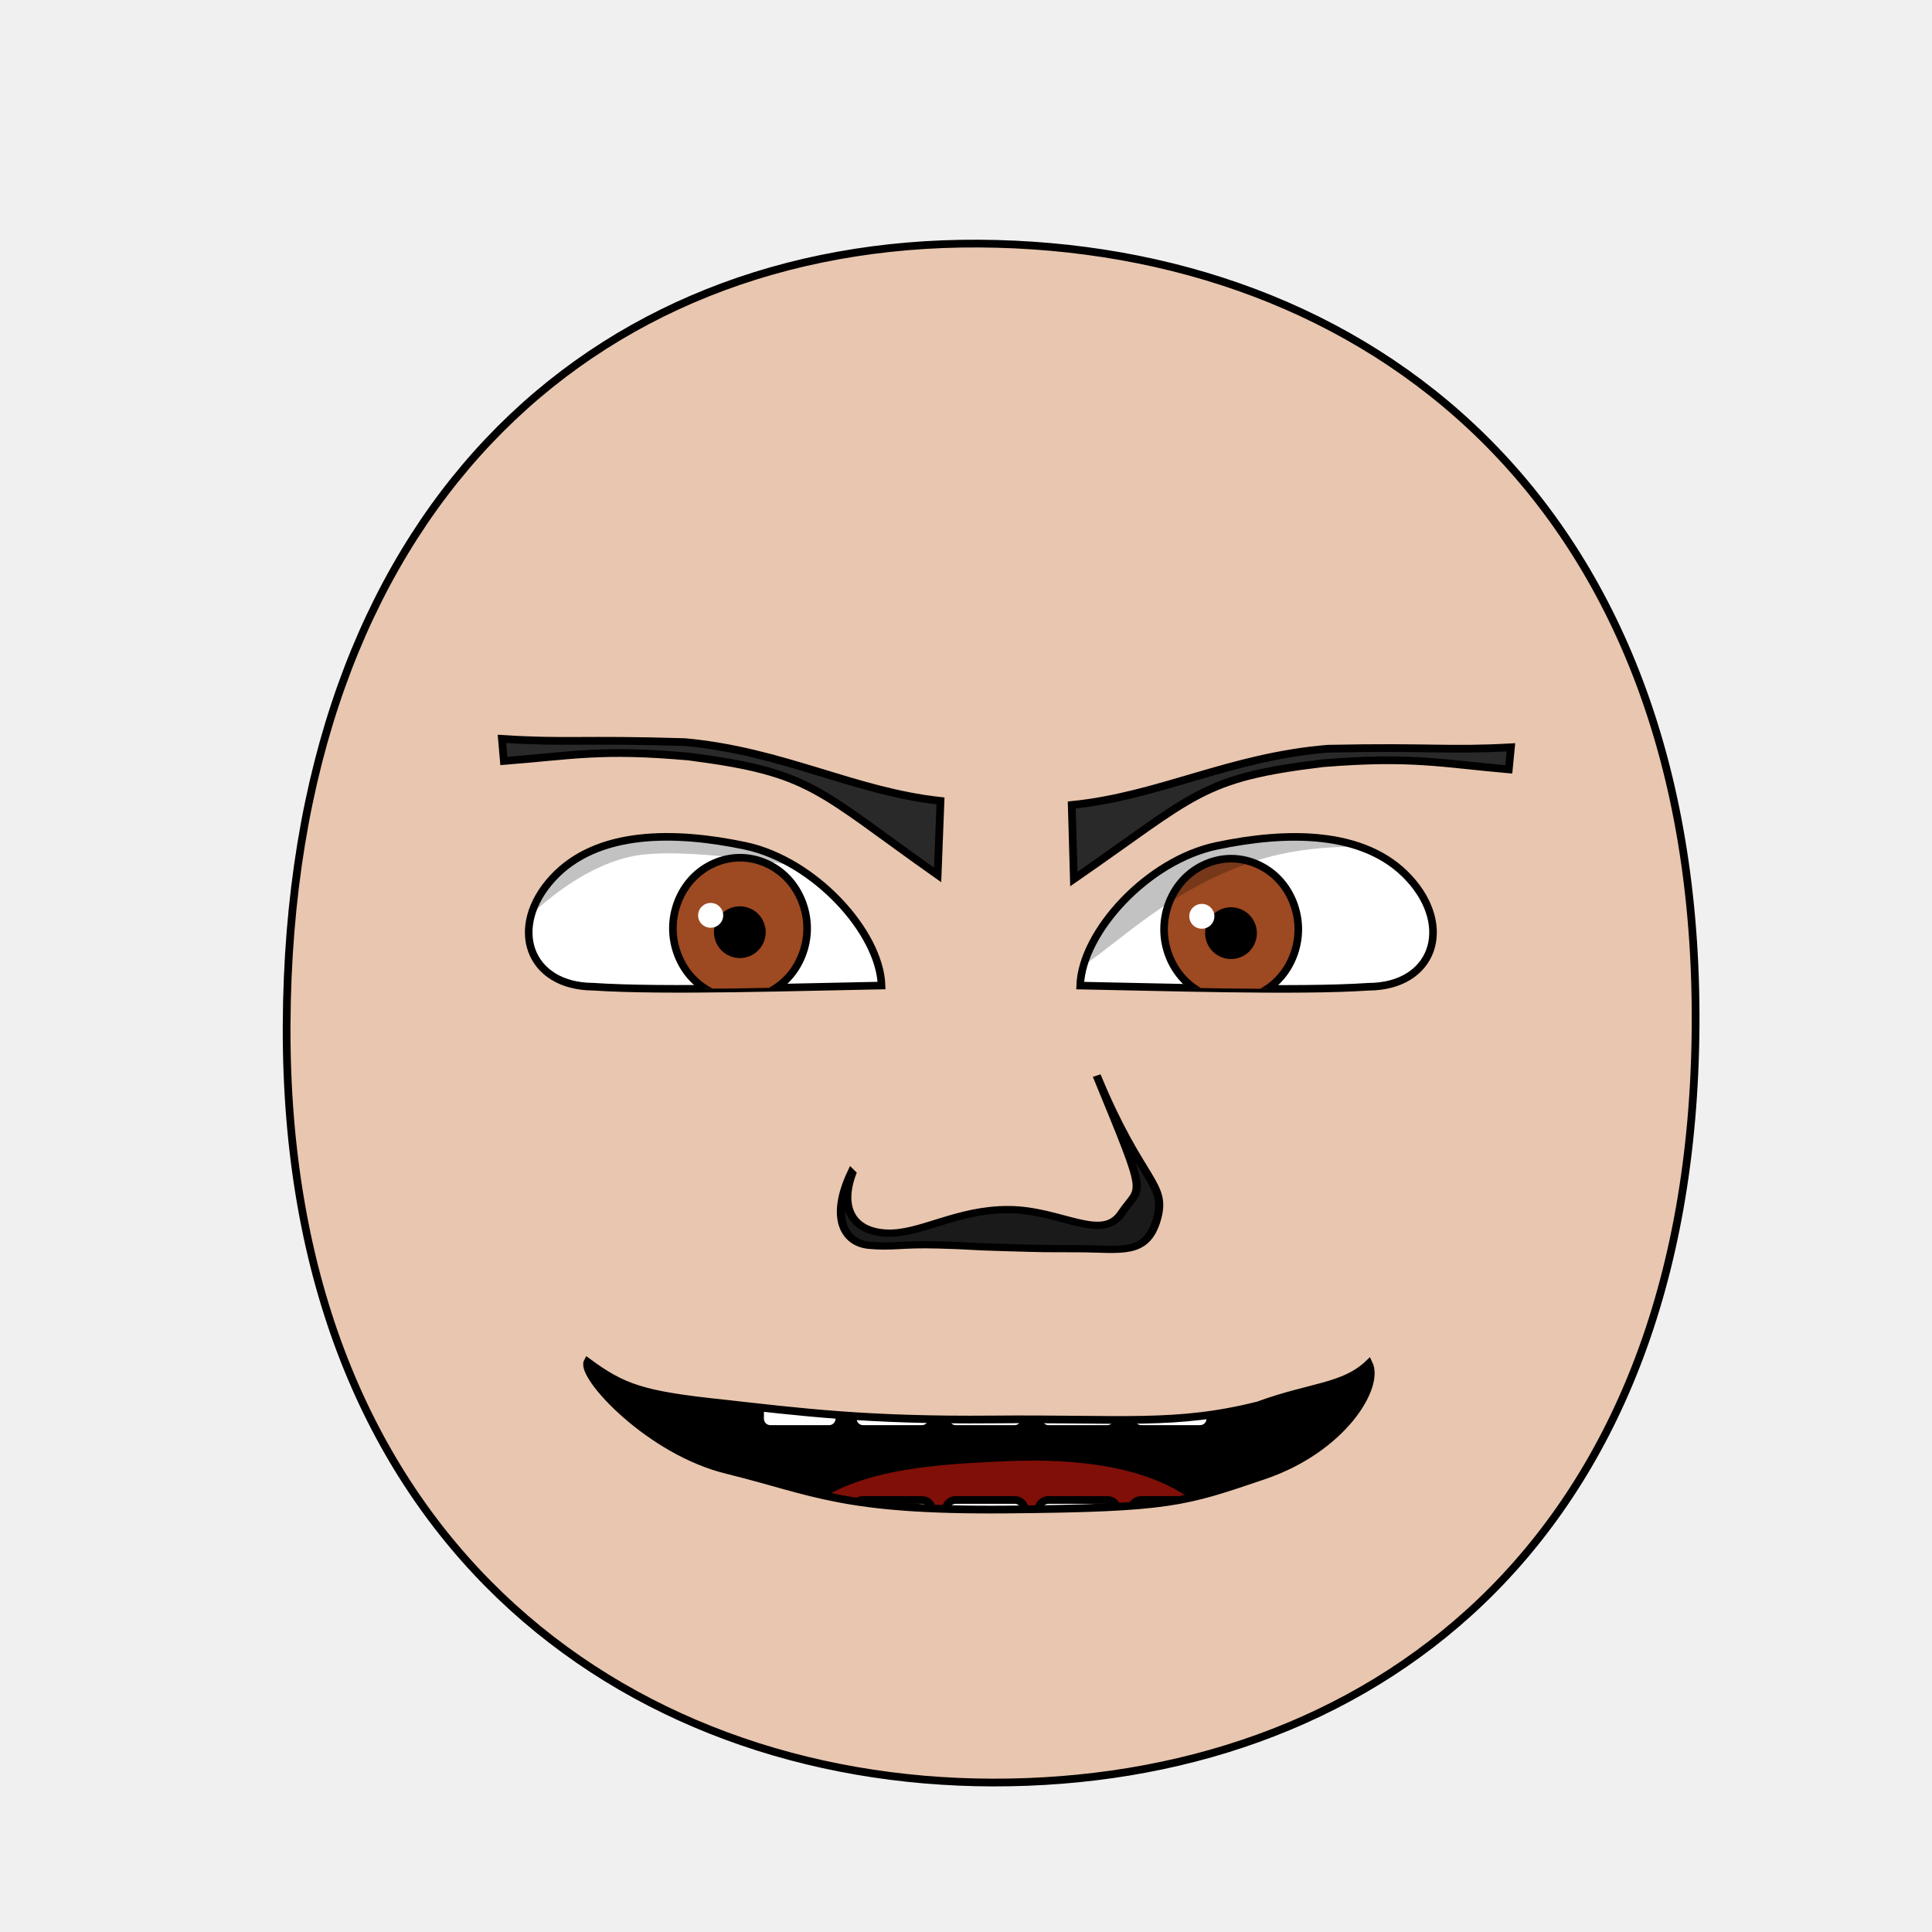
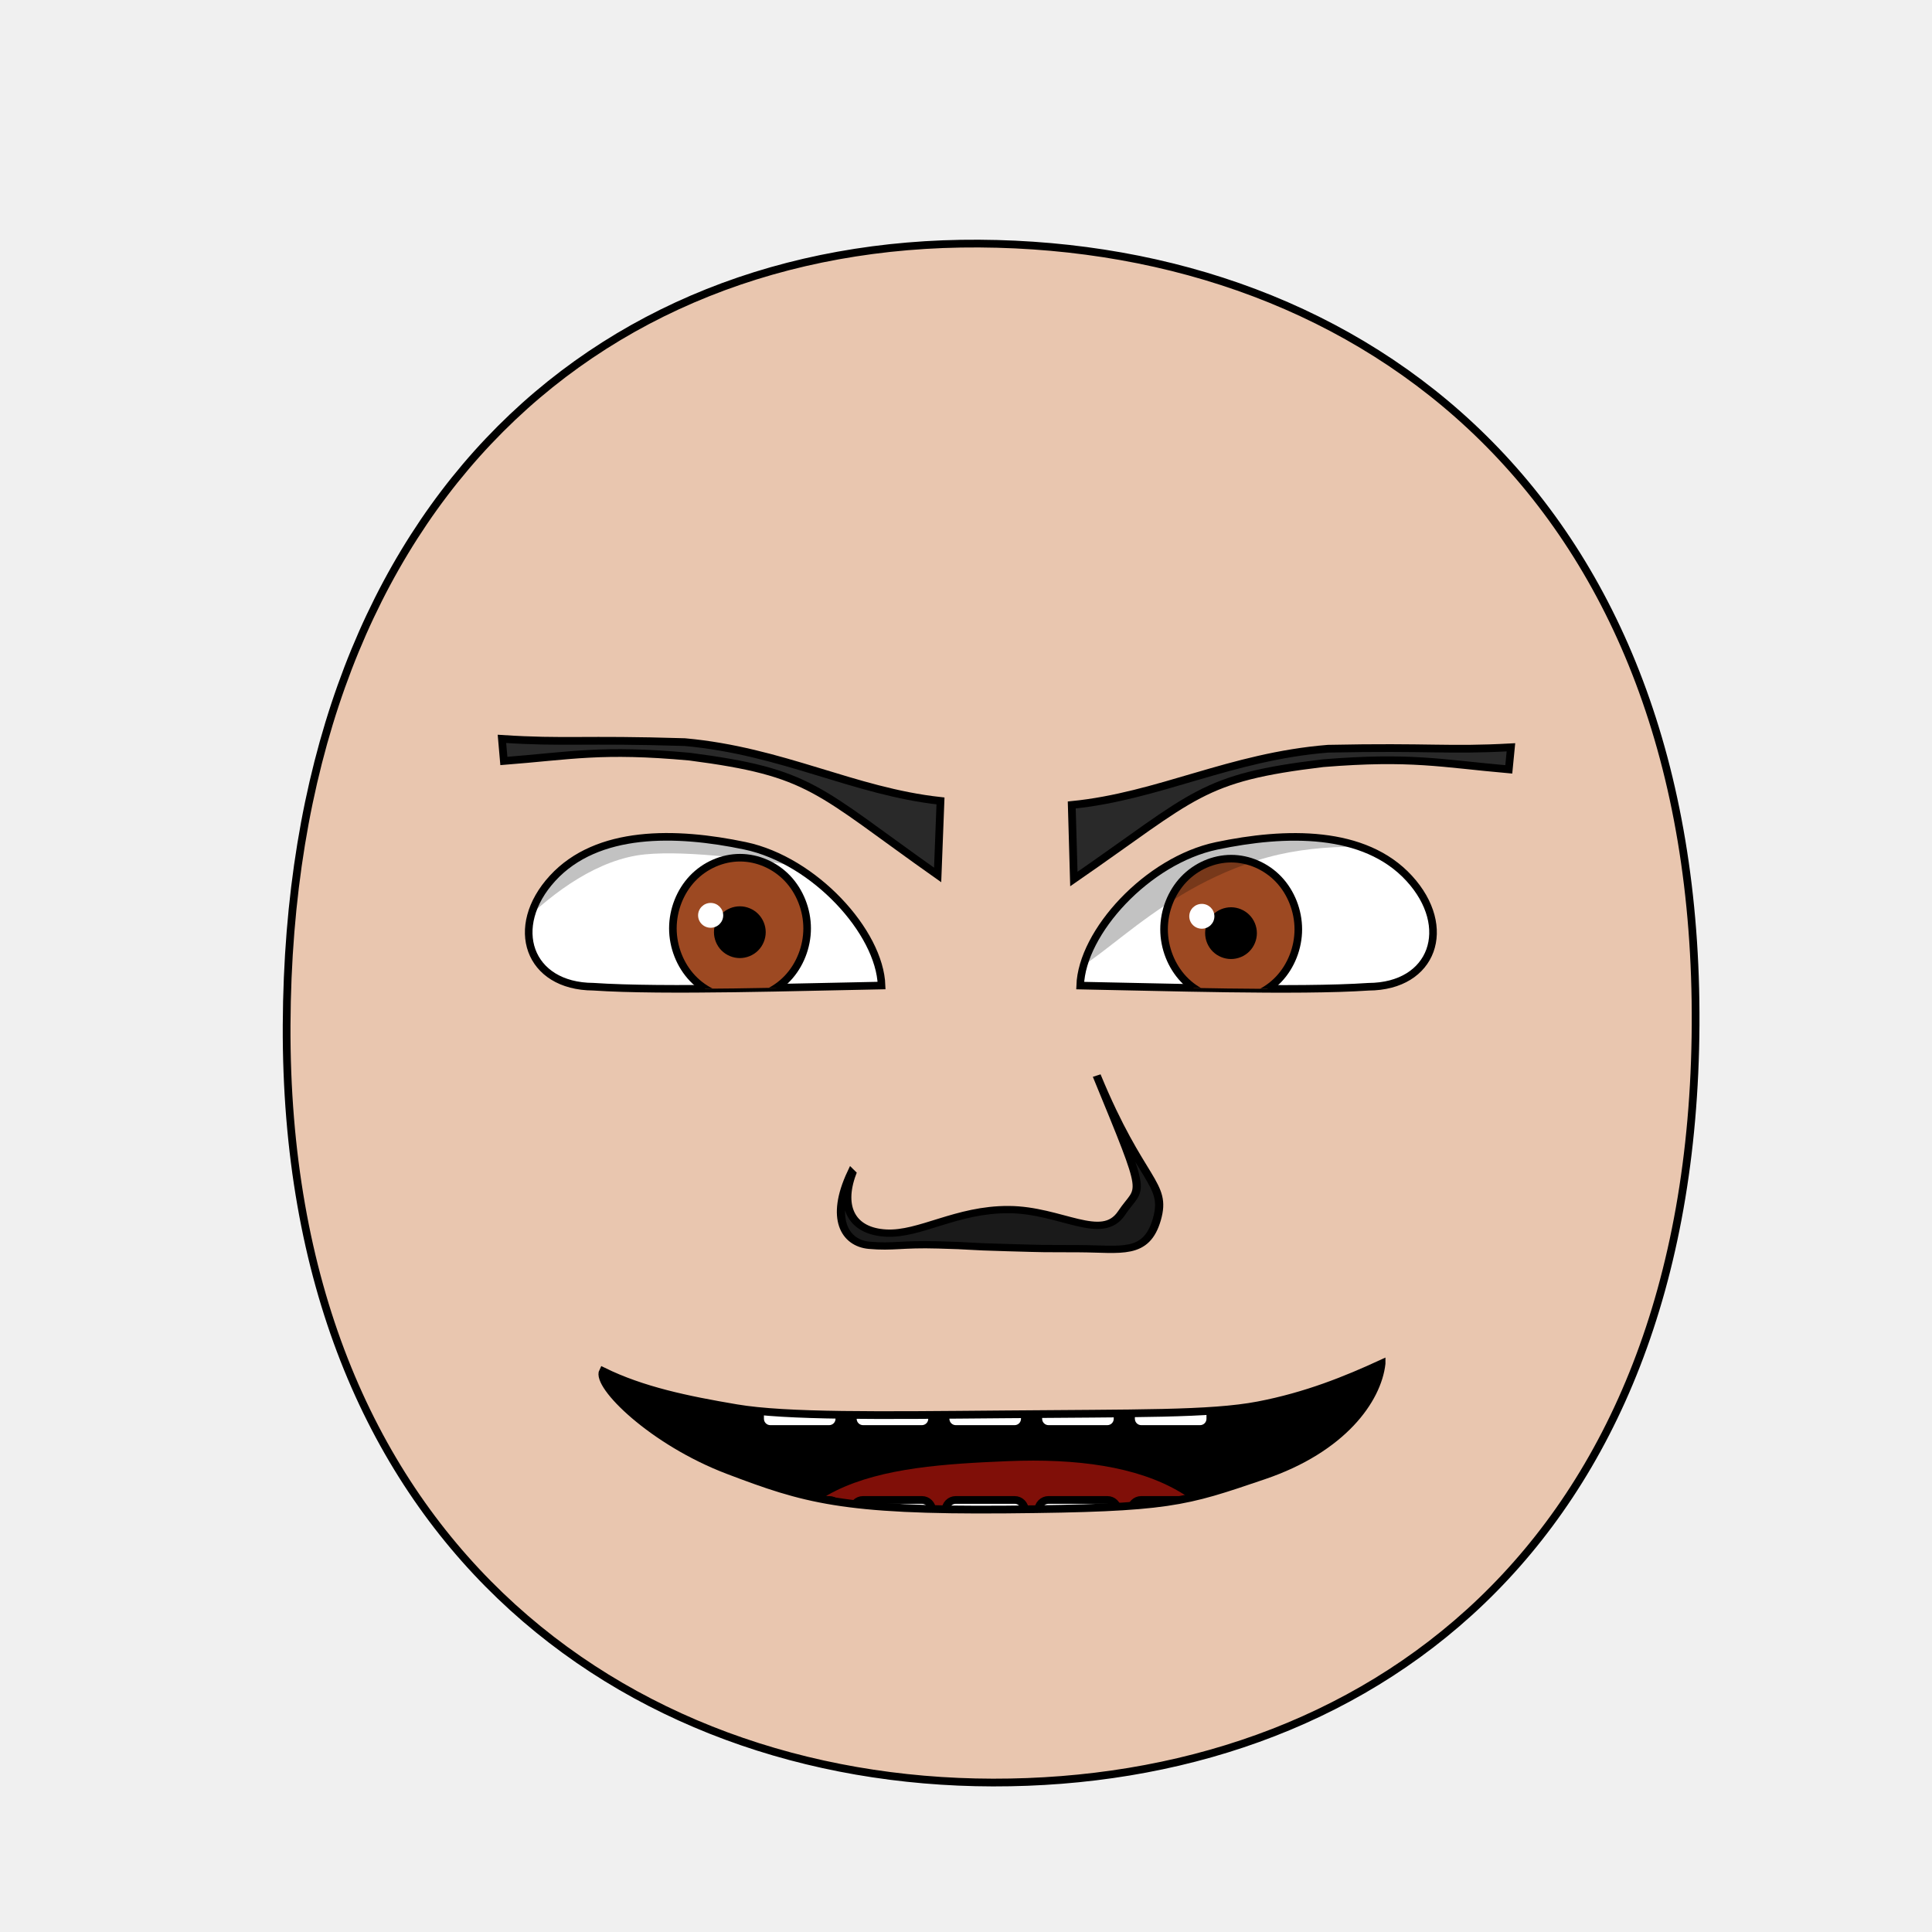
<svg xmlns="http://www.w3.org/2000/svg" xmlns:xlink="http://www.w3.org/1999/xlink" height="100%" width="100%" id="emoticon-front-view" viewBox="0 0 250 250" version="1.1">
  <defs id="defs4">
    <linearGradient id="linearGradient5745">
      <stop style="stop-color:#f4f015;stop-opacity:1" offset="0" id="stop5747" />
      <stop style="stop-color:#f68614;stop-opacity:1" offset="1" id="stop5749" />
    </linearGradient>
    <linearGradient id="linearGradient2823">
      <stop style="stop-color:#000000;stop-opacity:1" offset="0" id="stop2825" />
      <stop style="stop-color:#6f0a5a;stop-opacity:1" offset="1" id="stop2827" />
    </linearGradient>
    <clipPath id="clipPath2967">
-       <use transform="translate(-57.14,-22.86)" xlink:href="#path3622" height="1" width="1" y="0" x="0" id="use2969">
- </use>
+       <use transform="translate(-57.14,-22.86)" xlink:href="#path3622" height="1" width="1" y="0" x="0" id="use2969" />
    </clipPath>
    <clipPath id="clipPath4022">
-       <use transform="matrix(-1,0,0,1,915.87,-3.77)" xlink:href="#path3622" height="250" width="250" y="0" x="0" id="use5959">
- </use>
+       <use transform="matrix(-1,0,0,1,915.87,-3.77)" xlink:href="#path3622" height="250" width="250" y="0" x="0" id="use5959" />
    </clipPath>
-     <radialGradient spreadMethod="pad" gradientTransform="matrix(98.09029,121.5278,-104.4591,83.94095,1881.611,1722.677)" gradientUnits="userSpaceOnUse" xlink:href="#linearGradient5745" id="radialGradient5694" fy="2.705" fx="-15.372" r="1" cy="2.705" cx="-15.372">
- </radialGradient>
-     <linearGradient gradientTransform="translate(37.46307,-25.35117)" gradientUnits="userSpaceOnUse" xlink:href="#linearGradient2823" id="irisGradient" y2="606.466" x2="138.571" y1="488.076" x1="107.143">
- </linearGradient>
+     <radialGradient spreadMethod="pad" gradientTransform="matrix(98.09029,121.5278,-104.4591,83.94095,1881.611,1722.677)" gradientUnits="userSpaceOnUse" xlink:href="#linearGradient5745" id="radialGradient5694" fy="2.705" fx="-15.372" r="1" cy="2.705" cx="-15.372" />
+     <linearGradient gradientTransform="translate(37.46307,-25.35117)" gradientUnits="userSpaceOnUse" xlink:href="#linearGradient2823" id="irisGradient" y2="606.466" x2="138.571" y1="488.076" x1="107.143" />
    <clipPath clipPathUnits="userSpaceOnUse" id="clipPath-mouth">
      <use x="0" y="0" xlink:href="#mouth-outline" id="use-mouth-outline" width="250" height="250" />
    </clipPath>
  </defs>
  <g id="head">
-     <path style="fill:#e9c6af;stroke:#000000;stroke-width:1;stroke-opacity:1" d="M 128.48,230.66 C 176.27,230.75 219.01,200.57 219.41,132.64 219.79,64.72 176.76,31.81 126.68,31.52 76.60,31.24 37.38,66.28 37.09,132.65 36.80,199.01 80.69,230.57 128.48,230.66 Z" id="path164">
- </path>
+     <path style="fill:#e9c6af;stroke:#000000;stroke-width:1;stroke-opacity:1" d="M 128.48,230.66 C 176.27,230.75 219.01,200.57 219.41,132.64 219.79,64.72 176.76,31.81 126.68,31.52 76.60,31.24 37.38,66.28 37.09,132.65 36.80,199.01 80.69,230.57 128.48,230.66 Z" id="path164" />
  </g>
  <g transform="matrix(0.16,0,0,0.16,62.44,33.37)" style="stroke-width:4.36;stroke-miterlimit:4;stroke-dasharray:none" id="left-eye">
-     <path d="M 212.38,475.49 C 268.41,487.28 321.29,545.23 322.72,588.48 259.80,589.59 146.30,593.33 89.55,589.43 37.10,589.19 20.52,541.12 56.65,501.74 92.78,462.36 156.34,463.70 212.38,475.49 Z" style="fill:#ffffff;stroke:#000000;stroke-width:6.14;stroke-miterlimit:4;stroke-opacity:1;stroke-dasharray:none" id="path3622">
- </path>
+     <path d="M 212.38,475.49 C 268.41,487.28 321.29,545.23 322.72,588.48 259.80,589.59 146.30,593.33 89.55,589.43 37.10,589.19 20.52,541.12 56.65,501.74 92.78,462.36 156.34,463.70 212.38,475.49 Z" style="fill:#ffffff;stroke:#000000;stroke-width:6.14;stroke-miterlimit:4;stroke-opacity:1;stroke-dasharray:none" id="path3622" />
    <g transform="translate(57.14,22.86)" style="stroke-width:4.36;stroke-miterlimit:4;stroke-dasharray:none" id="lens" clip-path="url(#clipPath2967)">
      <g id="g4403">
-         <path style="fill:#9d4922;fill-opacity:1;stroke:#000000;stroke-width:6.14;stroke-miterlimit:4;stroke-opacity:1;stroke-dasharray:none" d="M 205.38,519.39 C 205.38,534.35 199.53,549.21 189.48,559.79 179.43,570.37 165.31,576.53 151.09,576.53 136.88,576.53 122.76,570.37 112.71,559.79 102.66,549.21 96.80,534.35 96.80,519.39 96.80,504.43 102.66,489.56 112.71,478.98 122.76,468.40 136.88,462.24 151.09,462.24 165.31,462.24 179.43,468.40 189.48,478.98 199.53,489.56 205.38,504.43 205.38,519.39 Z" id="iris">
- </path>
-         <path d="M 168.81,522.49 C 168.81,527.16 166.89,531.81 163.58,535.12 160.27,538.43 155.63,540.35 150.95,540.35 146.27,540.35 141.63,538.43 138.32,535.12 135.02,531.81 133.09,527.16 133.09,522.49 133.09,517.81 135.02,513.16 138.32,509.85 141.63,506.55 146.27,504.62 150.95,504.62 155.63,504.62 160.27,506.55 163.58,509.85 166.89,513.16 168.81,517.81 168.81,522.49 Z" style="fill:#000000;fill-opacity:1;stroke:#000000;stroke-width:6.14;stroke-miterlimit:4;stroke-opacity:1;stroke-dasharray:none" id="pupil">
- </path>
-         <path d="M 137.51,508.86 C 137.51,514.41 132.95,518.90 127.35,518.90 121.74,518.90 117.19,514.41 117.19,508.86 117.19,503.32 121.74,498.82 127.35,498.82 132.95,498.82 137.51,503.32 137.51,508.86 Z" style="fill:#ffffff;fill-opacity:1;stroke:none" id="glare">
- </path>
+         <path style="fill:#9d4922;fill-opacity:1;stroke:#000000;stroke-width:6.14;stroke-miterlimit:4;stroke-opacity:1;stroke-dasharray:none" d="M 205.38,519.39 C 205.38,534.35 199.53,549.21 189.48,559.79 179.43,570.37 165.31,576.53 151.09,576.53 136.88,576.53 122.76,570.37 112.71,559.79 102.66,549.21 96.80,534.35 96.80,519.39 96.80,504.43 102.66,489.56 112.71,478.98 122.76,468.40 136.88,462.24 151.09,462.24 165.31,462.24 179.43,468.40 189.48,478.98 199.53,489.56 205.38,504.43 205.38,519.39 Z" id="iris" />
+         <path d="M 168.81,522.49 C 168.81,527.16 166.89,531.81 163.58,535.12 160.27,538.43 155.63,540.35 150.95,540.35 146.27,540.35 141.63,538.43 138.32,535.12 135.02,531.81 133.09,527.16 133.09,522.49 133.09,517.81 135.02,513.16 138.32,509.85 141.63,506.55 146.27,504.62 150.95,504.62 155.63,504.62 160.27,506.55 163.58,509.85 166.89,513.16 168.81,517.81 168.81,522.49 Z" style="fill:#000000;fill-opacity:1;stroke:#000000;stroke-width:6.14;stroke-miterlimit:4;stroke-opacity:1;stroke-dasharray:none" id="pupil" />
+         <path d="M 137.51,508.86 C 137.51,514.41 132.95,518.90 127.35,518.90 121.74,518.90 117.19,514.41 117.19,508.86 117.19,503.32 121.74,498.82 127.35,498.82 132.95,498.82 137.51,503.32 137.51,508.86 Z" style="fill:#ffffff;fill-opacity:1;stroke:none" id="glare" />
      </g>
-       <path style="opacity:0.24;fill:#000000;stroke:#000000;stroke-width:1px;stroke-linecap:butt;stroke-linejoin:miter;stroke-opacity:1" d="M -70.01,566.58 -75.34,422.06 305.31,412.27 307.22,489.40 C 307.22,489.40 144.26,452.34 74.45,459.03 -2.18,466.37 -70.01,566.58 -70.01,566.58 Z" id="left-lid-shadow">
- </path>
+       <path style="opacity:0.24;fill:#000000;stroke:#000000;stroke-width:1px;stroke-linecap:butt;stroke-linejoin:miter;stroke-opacity:1" d="M -70.01,566.58 -75.34,422.06 305.31,412.27 307.22,489.40 C 307.22,489.40 144.26,452.34 74.45,459.03 -2.18,466.37 -70.01,566.58 -70.01,566.58 Z" id="left-lid-shadow" />
    </g>
  </g>
  <g transform="matrix(0.16,0,0,0.16,44.87,33.98)" style="stroke-width:4.36;stroke-miterlimit:4;stroke-dasharray:none" id="right-eye">
-     <use transform="matrix(-1,0,0,1,915.87,-3.77)" xlink:href="#path3622" height="250" width="250" y="0" x="0" id="use3959">
- </use>
+     <use transform="matrix(-1,0,0,1,915.87,-3.77)" xlink:href="#path3622" height="250" width="250" y="0" x="0" id="use3959" />
    <g id="g4015" clip-path="url(#clipPath4022)">
-       <use transform="translate(564.19,19.82)" style="stroke-width:4.36;stroke-miterlimit:4;stroke-dasharray:none" xlink:href="#g4403" height="1" width="1" y="0" x="0" id="right-lens">
- </use>
-       <path style="opacity:0.24;fill:#000000;stroke:#000000;stroke-width:1px;stroke-linecap:butt;stroke-linejoin:miter;stroke-miterlimit:4;stroke-opacity:1;stroke-dasharray:none" d="M 561.18,581.57 567.48,432.84 929.60,399.51 942.20,492.77 C 942.20,492.77 829.21,453.20 735.71,483.14 642.19,513.08 599.42,582.41 561.18,581.57 Z" id="right-lid-shadow">
- </path>
+       <use transform="translate(564.19,19.82)" style="stroke-width:4.36;stroke-miterlimit:4;stroke-dasharray:none" xlink:href="#g4403" height="1" width="1" y="0" x="0" id="right-lens" />
+       <path style="opacity:0.24;fill:#000000;stroke:#000000;stroke-width:1px;stroke-linecap:butt;stroke-linejoin:miter;stroke-miterlimit:4;stroke-opacity:1;stroke-dasharray:none" d="M 561.18,581.57 567.48,432.84 929.60,399.51 942.20,492.77 C 942.20,492.77 829.21,453.20 735.71,483.14 642.19,513.08 599.42,582.41 561.18,581.57 Z" id="right-lid-shadow" />
    </g>
  </g>
-   <path d="M 121.70,103.64 121.33,113.22 C 105.59,102.11 105.06,99.97 89.24,97.91 77.81,96.87 73.95,97.79 65.20,98.47 L 64.95,95.61 C 73.12,96.14 75.32,95.62 88.61,96.03 101.29,97.18 110.44,102.41 121.70,103.64 Z" style="fill:#292929;fill-opacity:1;fill-rule:nonzero;stroke:#000000;stroke-width:1;stroke-miterlimit:4;stroke-opacity:1;stroke-dasharray:none" id="left-eye-brow">
- </path>
+   <path d="M 121.70,103.64 121.33,113.22 C 105.59,102.11 105.06,99.97 89.24,97.91 77.81,96.87 73.95,97.79 65.20,98.47 L 64.95,95.61 C 73.12,96.14 75.32,95.62 88.61,96.03 101.29,97.18 110.44,102.41 121.70,103.64 Z" style="fill:#292929;fill-opacity:1;fill-rule:nonzero;stroke:#000000;stroke-width:1;stroke-miterlimit:4;stroke-opacity:1;stroke-dasharray:none" id="left-eye-brow" />
  <g style="stroke-width:1" transform="matrix(1.13,0,0,1,-17.27,2.11)" id="nose">
-     <path style="fill:#1a1a1a;stroke:#000000;stroke-width:0.94;stroke-miterlimit:4;stroke-dasharray:none" d="M 112.86,149.74 C 111.39,154.20 112.90,157.22 116.75,157.45 120.61,157.69 124.81,154.37 130.79,154.41 136.77,154.44 141.47,158.67 143.72,154.86 145.98,151.03 146.92,153.70 140.87,137.07 145.95,150.98 148.96,150.93 147.76,155.67 146.55,160.42 143.66,159.49 138.90,159.47 134.14,159.45 135.63,159.49 130.61,159.33 125.60,159.18 126.92,159.10 122.71,158.98 118.51,158.84 117.57,159.31 114.81,159.03 112.05,158.75 110.29,155.60 112.77,149.64 Z" id="nose-outline">
- </path>
+     <path style="fill:#1a1a1a;stroke:#000000;stroke-width:0.94;stroke-miterlimit:4;stroke-dasharray:none" d="M 112.86,149.74 C 111.39,154.20 112.90,157.22 116.75,157.45 120.61,157.69 124.81,154.37 130.79,154.41 136.77,154.44 141.47,158.67 143.72,154.86 145.98,151.03 146.92,153.70 140.87,137.07 145.95,150.98 148.96,150.93 147.76,155.67 146.55,160.42 143.66,159.49 138.90,159.47 134.14,159.45 135.63,159.49 130.61,159.33 125.60,159.18 126.92,159.10 122.71,158.98 118.51,158.84 117.57,159.31 114.81,159.03 112.05,158.75 110.29,155.60 112.77,149.64 Z" id="nose-outline" />
  </g>
-   <use transform="matrix(-1,-0.01,-0.01,1,261.42,1.74)" xlink:href="#left-eye-brow" height="250" width="250" y="0" x="0" id="right-eye-brow">
- </use>
+   <use transform="matrix(-1,-0.01,-0.01,1,261.42,1.74)" xlink:href="#left-eye-brow" height="250" width="250" y="0" x="0" id="right-eye-brow" />
  <g id="mouth">
    <g clip-path="url(#clipPath-mouth)" id="mouth-interior">
-       <rect style="fill:#000000;fill-opacity:1;stroke:none" id="mouth-background" width="145.364" height="66.556" x="52.649" y="159.934">
- </rect>
-       <path d="M 98.34,211.42 C 98.01,191.12 114.23,189.74 130.46,189.07 148.01,188.36 161.92,193.11 161.92,211.42 140.73,211.42 119.54,211.42 98.34,211.42 Z" style="fill:#800f08;fill-opacity:1;stroke:none" id="tongue">
- </path>
+       <rect style="fill:#000000;fill-opacity:1;stroke:none" id="mouth-background" width="145.364" height="66.556" x="52.649" y="159.934" />
+       <path d="M 98.34,211.42 C 98.01,191.12 114.23,189.74 130.46,189.07 148.01,188.36 161.92,193.11 161.92,211.42 140.73,211.42 119.54,211.42 98.34,211.42 Z" style="fill:#800f08;fill-opacity:1;stroke:none" id="tongue" />
      <g style="stroke:#000000;stroke-opacity:1" transform="translate(4,-2.30)" id="upper-teeth">
-         <rect style="fill:#ffffff;fill-opacity:1;stroke:#000000;stroke-opacity:1" rx="1.325" ry="1.325" y="172.091" x="94.352" height="15.123" width="10.265" id="tooth-02">
- </rect>
-         <rect style="fill:#ffffff;fill-opacity:1;stroke:#000000;stroke-opacity:1" id="tooth-03" width="10.265" height="15.123" x="106.352" y="172.091" ry="1.325" rx="1.325">
- </rect>
-         <rect style="fill:#ffffff;fill-opacity:1;stroke:#000000;stroke-opacity:1" rx="1.325" ry="1.325" y="172.091" x="118.352" height="15.123" width="10.265" id="tooth-04">
- </rect>
-         <rect style="fill:#ffffff;fill-opacity:1;stroke:#000000;stroke-opacity:1" id="tooth-05" width="10.265" height="15.123" x="130.352" y="172.091" ry="1.325" rx="1.325">
- </rect>
-         <rect style="fill:#ffffff;fill-opacity:1;stroke:#000000;stroke-opacity:1" rx="1.325" ry="1.325" y="172.091" x="142.352" height="15.123" width="10.265" id="tooth-06">
- </rect>
+         <rect style="fill:#ffffff;fill-opacity:1;stroke:#000000;stroke-opacity:1" rx="1.325" ry="1.325" y="172.091" x="94.352" height="15.123" width="10.265" id="tooth-02" />
+         <rect style="fill:#ffffff;fill-opacity:1;stroke:#000000;stroke-opacity:1" id="tooth-03" width="10.265" height="15.123" x="106.352" y="172.091" ry="1.325" rx="1.325" />
+         <rect style="fill:#ffffff;fill-opacity:1;stroke:#000000;stroke-opacity:1" rx="1.325" ry="1.325" y="172.091" x="118.352" height="15.123" width="10.265" id="tooth-04" />
+         <rect style="fill:#ffffff;fill-opacity:1;stroke:#000000;stroke-opacity:1" id="tooth-05" width="10.265" height="15.123" x="130.352" y="172.091" ry="1.325" rx="1.325" />
+         <rect style="fill:#ffffff;fill-opacity:1;stroke:#000000;stroke-opacity:1" rx="1.325" ry="1.325" y="172.091" x="142.352" height="15.123" width="10.265" id="tooth-06" />
      </g>
      <g style="stroke:#000000;stroke-opacity:1" transform="translate(4,22)" id="lower-teeth">
-         <rect style="fill:#ffffff;fill-opacity:1;stroke:#000000;stroke-opacity:1" id="tooth-09" width="10.265" height="15.123" x="94.352" y="172.091" ry="1.325" rx="1.325">
- </rect>
-         <rect style="fill:#ffffff;fill-opacity:1;stroke:#000000;stroke-opacity:1" rx="1.325" ry="1.325" y="172.091" x="106.352" height="15.123" width="10.265" id="tooth-10">
- </rect>
-         <rect style="fill:#ffffff;fill-opacity:1;stroke:#000000;stroke-opacity:1" id="tooth-11" width="10.265" height="15.123" x="118.352" y="172.091" ry="1.325" rx="1.325">
- </rect>
-         <rect style="fill:#ffffff;fill-opacity:1;stroke:#000000;stroke-opacity:1" rx="1.325" ry="1.325" y="172.091" x="130.352" height="15.123" width="10.265" id="tooth-12">
- </rect>
-         <rect style="fill:#ffffff;fill-opacity:1;stroke:#000000;stroke-opacity:1" id="tooth-13" width="10.265" height="15.123" x="142.352" y="172.091" ry="1.325" rx="1.325">
- </rect>
+         <rect style="fill:#ffffff;fill-opacity:1;stroke:#000000;stroke-opacity:1" id="tooth-09" width="10.265" height="15.123" x="94.352" y="172.091" ry="1.325" rx="1.325" />
+         <rect style="fill:#ffffff;fill-opacity:1;stroke:#000000;stroke-opacity:1" rx="1.325" ry="1.325" y="172.091" x="106.352" height="15.123" width="10.265" id="tooth-10" />
+         <rect style="fill:#ffffff;fill-opacity:1;stroke:#000000;stroke-opacity:1" id="tooth-11" width="10.265" height="15.123" x="118.352" y="172.091" ry="1.325" rx="1.325" />
+         <rect style="fill:#ffffff;fill-opacity:1;stroke:#000000;stroke-opacity:1" rx="1.325" ry="1.325" y="172.091" x="130.352" height="15.123" width="10.265" id="tooth-12" />
+         <rect style="fill:#ffffff;fill-opacity:1;stroke:#000000;stroke-opacity:1" id="tooth-13" width="10.265" height="15.123" x="142.352" y="172.091" ry="1.325" rx="1.325" />
      </g>
    </g>
-     <path d="M 177.12,176.45 C 178.58,179.45 173.75,187.47 163.51,190.94 153.26,194.42 151.41,195.15 130.22,195.33 109.02,195.51 105.42,193.02 94.22,190.25 84.06,187.84 75.09,178.05 76.03,176.23 80.61,179.60 83.14,180.51 93.57,181.60 103.60,182.72 112.15,183.82 128.32,183.68 145.24,183.52 152.14,184.54 162.81,181.85 169.67,179.34 173.86,179.56 177.12,176.45 Z" style="fill:none;stroke:#000000;stroke-width:1px;stroke-miterlimit:4;stroke-opacity:1" id="mouth-outline">
- </path>
+     <path d="m 178.776,176.45 c -0.527,4.656 -5.026,11.02 -15.266,14.49 -10.25,3.48 -12.1,4.21 -33.29,4.39 -21.2,0.18 -26.171,-1.345 -36,-5.08 -9.829,-3.735 -17.138,-10.997 -16.198,-12.817 5.078,2.499 10.84,3.698 17.29,4.788 6.45,1.09 18.494,0.936 34.664,0.796 16.92,-0.16 26.637,0.018 32.834,-1.168 6.198,-1.185 11.381,-3.283 15.966,-5.4 z" style="fill:none;stroke:#000000;stroke-width:1px;stroke-miterlimit:4;stroke-opacity:1" id="mouth-outline" />
  </g>
</svg>
